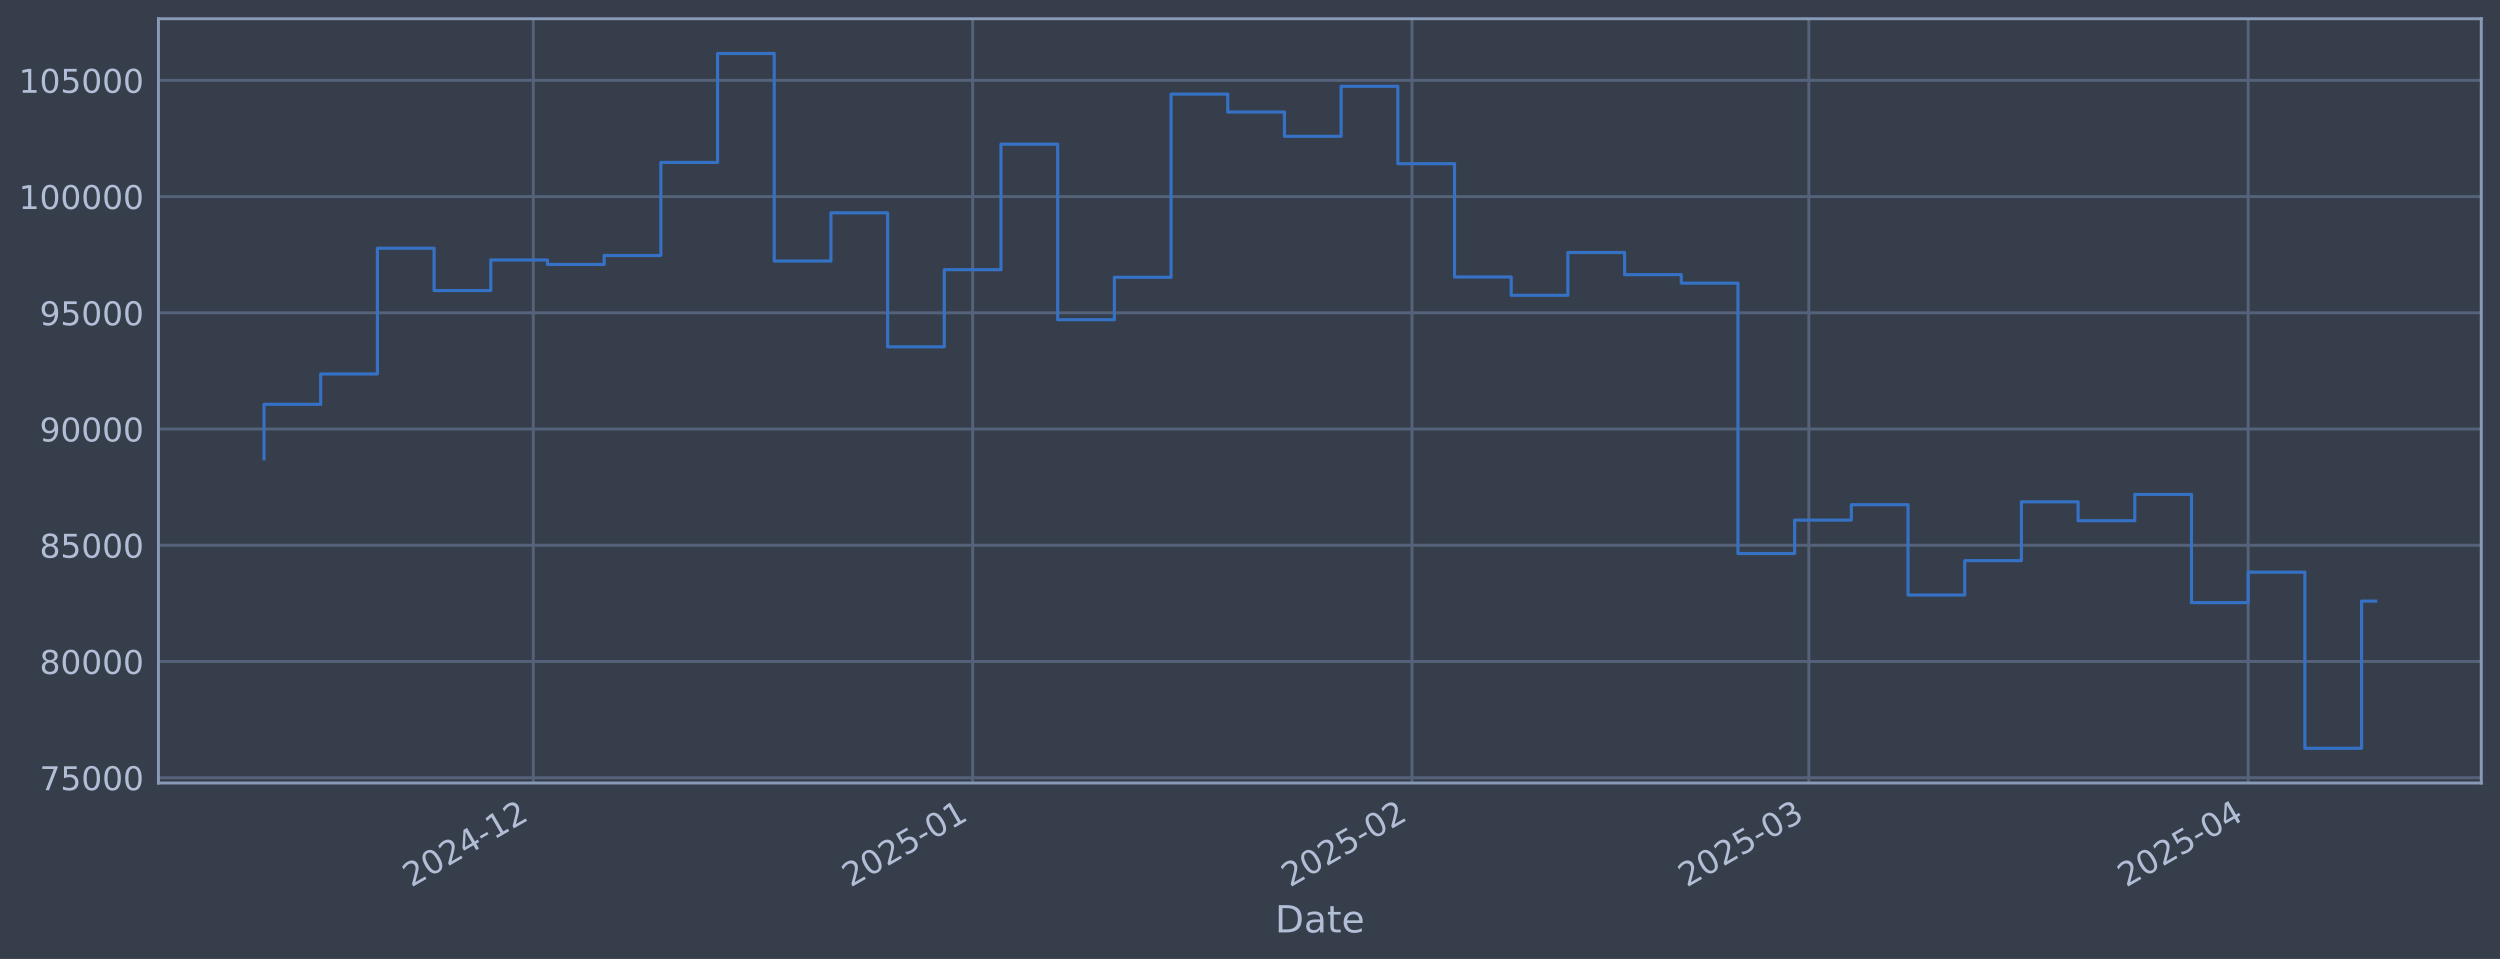
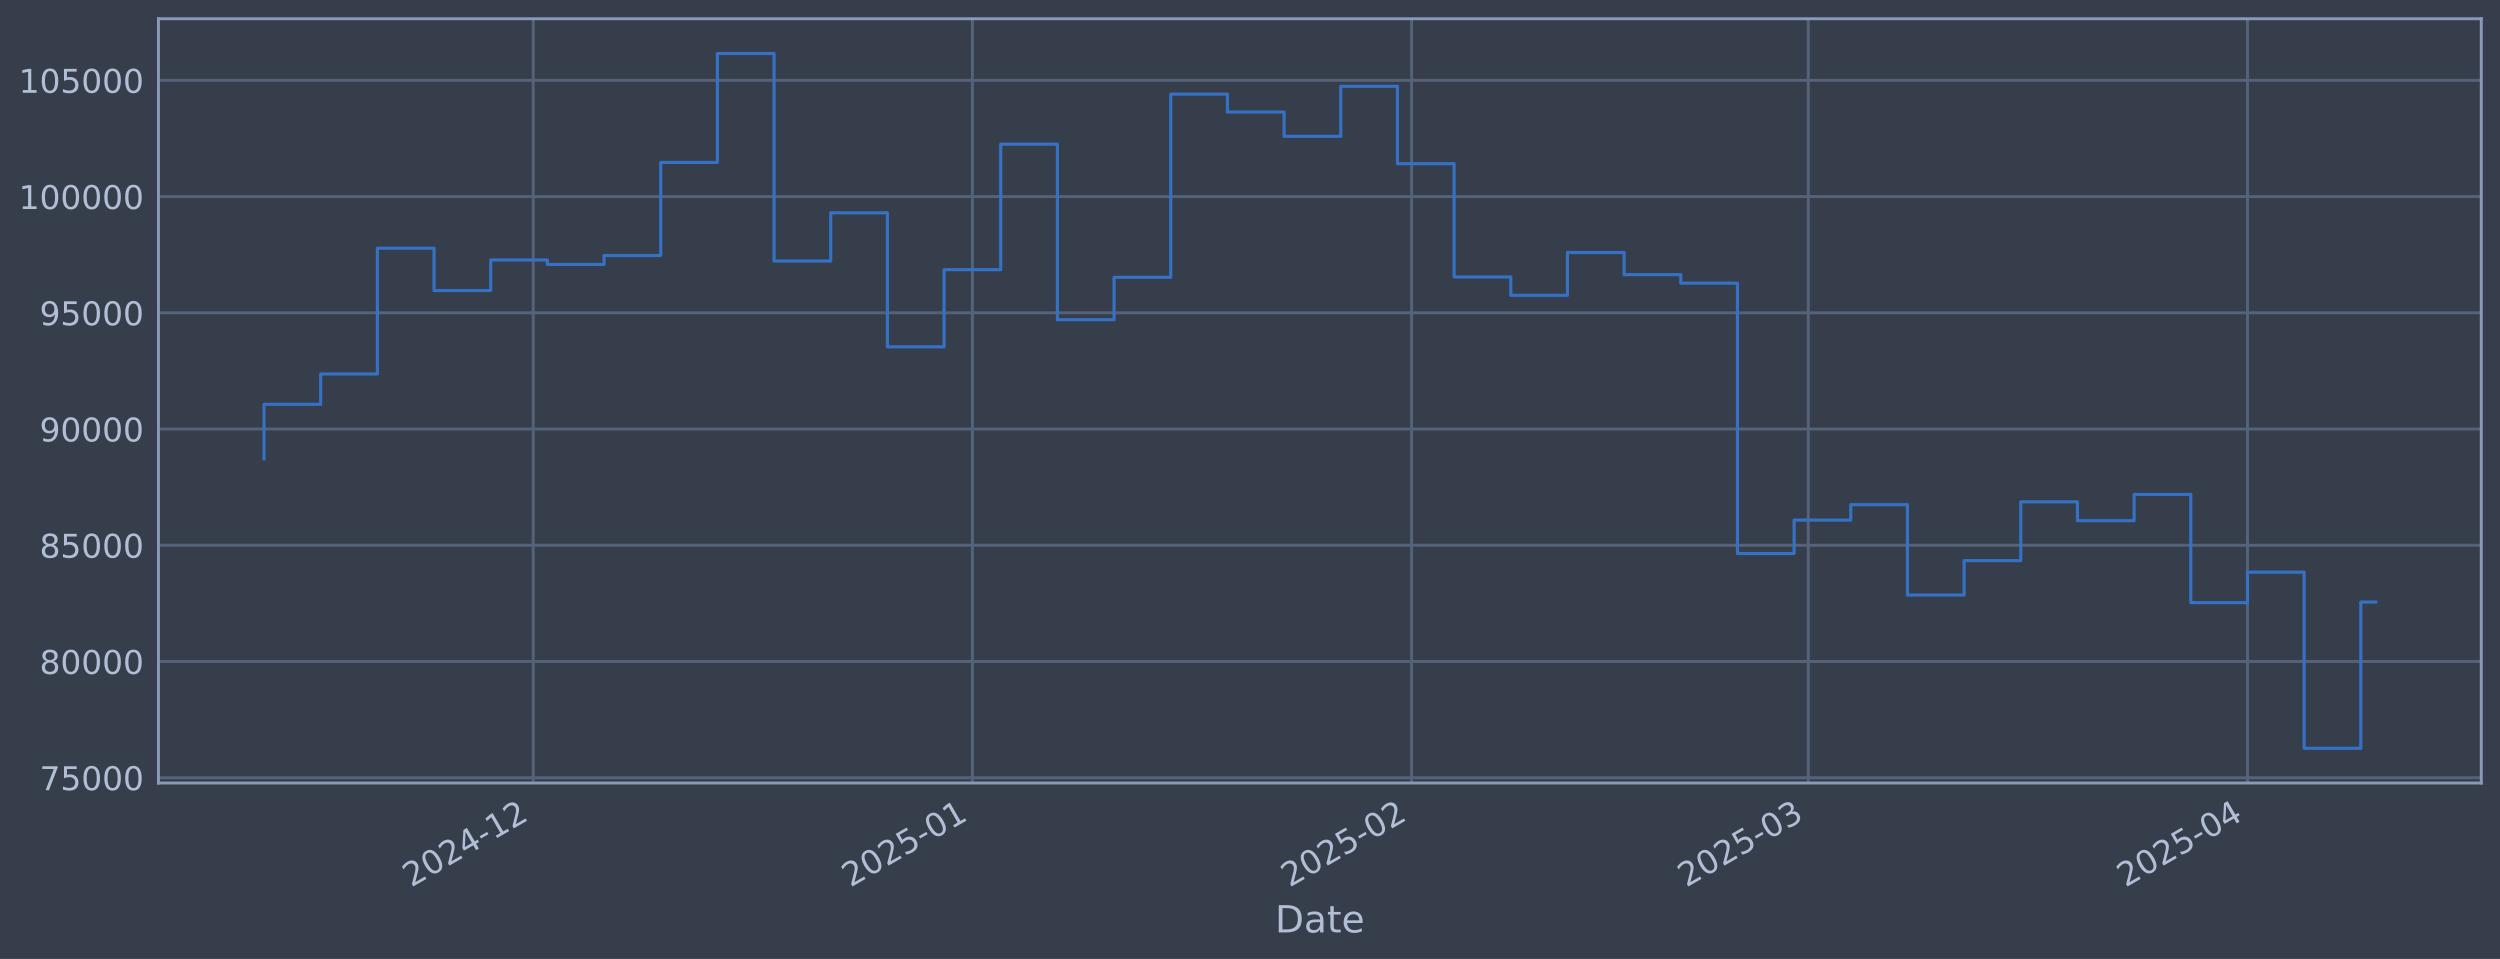
<svg xmlns="http://www.w3.org/2000/svg" xmlns:xlink="http://www.w3.org/1999/xlink" width="960.9pt" height="368.58pt" viewBox="0 0 960.9 368.58" version="1.1">
  <defs>
    <style type="text/css">*{stroke-linejoin: round; stroke-linecap: butt}</style>
  </defs>
  <g id="figure_1">
    <g id="patch_1">
      <path d="M 0 368.58  L 960.9 368.58  L 960.9 0  L 0 0  z " style="fill: #373e4b" />
    </g>
    <g id="axes_1">
      <g id="patch_2">
        <path d="M 60.901 300.96  L 953.701 300.96  L 953.701 7.2  L 60.901 7.2  z " style="fill: #373e4b" />
      </g>
      <g id="matplotlib.axis_1">
        <g id="xtick_1">
          <g id="line2d_1">
-             <path d="M 204.981 300.96  L 204.981 7.2  " clip-path="url(#p65ffe08525)" style="fill: none; stroke: #546379; stroke-width: 1.12; stroke-linecap: square" />
+             <path d="M 204.945 300.96  L 204.945 7.2  " clip-path="url(#p3f4dacf858)" style="fill: none; stroke: #546379; stroke-width: 1.12; stroke-linecap: square" />
          </g>
          <g id="line2d_2" />
          <g id="text_1">
-             <g style="fill: #b1bed6" transform="translate(158.078 341.1745) rotate(-30) scale(0.126 -0.126)">
+             <g style="fill: #b1bed6" transform="translate(158.0415 341.1745) rotate(-30) scale(0.126 -0.126)">
              <defs>
                <path id="DejaVuSans-32" d="M 1228 531  L 3431 531  L 3431 0  L 469 0  L 469 531  Q 828 903 1448 1529  Q 2069 2156 2228 2338  Q 2531 2678 2651 2914  Q 2772 3150 2772 3378  Q 2772 3750 2511 3984  Q 2250 4219 1831 4219  Q 1534 4219 1204 4116  Q 875 4013 500 3803  L 500 4441  Q 881 4594 1212 4672  Q 1544 4750 1819 4750  Q 2544 4750 2975 4387  Q 3406 4025 3406 3419  Q 3406 3131 3298 2873  Q 3191 2616 2906 2266  Q 2828 2175 2409 1742  Q 1991 1309 1228 531  z " transform="scale(0.015625)" />
                <path id="DejaVuSans-30" d="M 2034 4250  Q 1547 4250 1301 3770  Q 1056 3291 1056 2328  Q 1056 1369 1301 889  Q 1547 409 2034 409  Q 2525 409 2770 889  Q 3016 1369 3016 2328  Q 3016 3291 2770 3770  Q 2525 4250 2034 4250  z M 2034 4750  Q 2819 4750 3233 4129  Q 3647 3509 3647 2328  Q 3647 1150 3233 529  Q 2819 -91 2034 -91  Q 1250 -91 836 529  Q 422 1150 422 2328  Q 422 3509 836 4129  Q 1250 4750 2034 4750  z " transform="scale(0.015625)" />
                <path id="DejaVuSans-34" d="M 2419 4116  L 825 1625  L 2419 1625  L 2419 4116  z M 2253 4666  L 3047 4666  L 3047 1625  L 3713 1625  L 3713 1100  L 3047 1100  L 3047 0  L 2419 0  L 2419 1100  L 313 1100  L 313 1709  L 2253 4666  z " transform="scale(0.015625)" />
                <path id="DejaVuSans-2d" d="M 313 2009  L 1997 2009  L 1997 1497  L 313 1497  L 313 2009  z " transform="scale(0.015625)" />
                <path id="DejaVuSans-31" d="M 794 531  L 1825 531  L 1825 4091  L 703 3866  L 703 4441  L 1819 4666  L 2450 4666  L 2450 531  L 3481 531  L 3481 0  L 794 0  L 794 531  z " transform="scale(0.015625)" />
              </defs>
              <use xlink:href="#DejaVuSans-32" />
              <use xlink:href="#DejaVuSans-30" transform="translate(63.62305 0)" />
              <use xlink:href="#DejaVuSans-32" transform="translate(127.2461 0)" />
              <use xlink:href="#DejaVuSans-34" transform="translate(190.8691 0)" />
              <use xlink:href="#DejaVuSans-2d" transform="translate(254.4922 0)" />
              <use xlink:href="#DejaVuSans-31" transform="translate(290.5762 0)" />
              <use xlink:href="#DejaVuSans-32" transform="translate(354.1992 0)" />
            </g>
          </g>
        </g>
        <g id="xtick_2">
          <g id="line2d_3">
-             <path d="M 373.848 300.96  L 373.848 7.2  " clip-path="url(#p65ffe08525)" style="fill: none; stroke: #546379; stroke-width: 1.12; stroke-linecap: square" />
+             <path d="M 373.752 300.96  L 373.752 7.2  " clip-path="url(#p3f4dacf858)" style="fill: none; stroke: #546379; stroke-width: 1.12; stroke-linecap: square" />
          </g>
          <g id="line2d_4" />
          <g id="text_2">
-             <g style="fill: #b1bed6" transform="translate(326.9447 341.1745) rotate(-30) scale(0.126 -0.126)">
+             <g style="fill: #b1bed6" transform="translate(326.8486 341.1745) rotate(-30) scale(0.126 -0.126)">
              <defs>
                <path id="DejaVuSans-35" d="M 691 4666  L 3169 4666  L 3169 4134  L 1269 4134  L 1269 2991  Q 1406 3038 1543 3061  Q 1681 3084 1819 3084  Q 2600 3084 3056 2656  Q 3513 2228 3513 1497  Q 3513 744 3044 326  Q 2575 -91 1722 -91  Q 1428 -91 1123 -41  Q 819 9 494 109  L 494 744  Q 775 591 1075 516  Q 1375 441 1709 441  Q 2250 441 2565 725  Q 2881 1009 2881 1497  Q 2881 1984 2565 2268  Q 2250 2553 1709 2553  Q 1456 2553 1204 2497  Q 953 2441 691 2322  L 691 4666  z " transform="scale(0.015625)" />
              </defs>
              <use xlink:href="#DejaVuSans-32" />
              <use xlink:href="#DejaVuSans-30" transform="translate(63.62305 0)" />
              <use xlink:href="#DejaVuSans-32" transform="translate(127.2461 0)" />
              <use xlink:href="#DejaVuSans-35" transform="translate(190.8691 0)" />
              <use xlink:href="#DejaVuSans-2d" transform="translate(254.4922 0)" />
              <use xlink:href="#DejaVuSans-30" transform="translate(290.5762 0)" />
              <use xlink:href="#DejaVuSans-31" transform="translate(354.1992 0)" />
            </g>
          </g>
        </g>
        <g id="xtick_3">
          <g id="line2d_5">
-             <path d="M 542.715 300.96  L 542.715 7.2  " clip-path="url(#p65ffe08525)" style="fill: none; stroke: #546379; stroke-width: 1.12; stroke-linecap: square" />
+             <path d="M 542.559 300.96  L 542.559 7.2  " clip-path="url(#p3f4dacf858)" style="fill: none; stroke: #546379; stroke-width: 1.12; stroke-linecap: square" />
          </g>
          <g id="line2d_6" />
          <g id="text_3">
-             <g style="fill: #b1bed6" transform="translate(495.8113 341.1745) rotate(-30) scale(0.126 -0.126)">
+             <g style="fill: #b1bed6" transform="translate(495.6558 341.1745) rotate(-30) scale(0.126 -0.126)">
              <use xlink:href="#DejaVuSans-32" />
              <use xlink:href="#DejaVuSans-30" transform="translate(63.62305 0)" />
              <use xlink:href="#DejaVuSans-32" transform="translate(127.2461 0)" />
              <use xlink:href="#DejaVuSans-35" transform="translate(190.8691 0)" />
              <use xlink:href="#DejaVuSans-2d" transform="translate(254.4922 0)" />
              <use xlink:href="#DejaVuSans-30" transform="translate(290.5762 0)" />
              <use xlink:href="#DejaVuSans-32" transform="translate(354.1992 0)" />
            </g>
          </g>
        </g>
        <g id="xtick_4">
          <g id="line2d_7">
-             <path d="M 695.239 300.96  L 695.239 7.2  " clip-path="url(#p65ffe08525)" style="fill: none; stroke: #546379; stroke-width: 1.12; stroke-linecap: square" />
+             <path d="M 695.03 300.96  L 695.03 7.2  " clip-path="url(#p3f4dacf858)" style="fill: none; stroke: #546379; stroke-width: 1.12; stroke-linecap: square" />
          </g>
          <g id="line2d_8" />
          <g id="text_4">
-             <g style="fill: #b1bed6" transform="translate(648.3361 341.1745) rotate(-30) scale(0.126 -0.126)">
+             <g style="fill: #b1bed6" transform="translate(648.1267 341.1745) rotate(-30) scale(0.126 -0.126)">
              <defs>
                <path id="DejaVuSans-33" d="M 2597 2516  Q 3050 2419 3304 2112  Q 3559 1806 3559 1356  Q 3559 666 3084 287  Q 2609 -91 1734 -91  Q 1441 -91 1130 -33  Q 819 25 488 141  L 488 750  Q 750 597 1062 519  Q 1375 441 1716 441  Q 2309 441 2620 675  Q 2931 909 2931 1356  Q 2931 1769 2642 2001  Q 2353 2234 1838 2234  L 1294 2234  L 1294 2753  L 1863 2753  Q 2328 2753 2575 2939  Q 2822 3125 2822 3475  Q 2822 3834 2567 4026  Q 2313 4219 1838 4219  Q 1578 4219 1281 4162  Q 984 4106 628 3988  L 628 4550  Q 988 4650 1302 4700  Q 1616 4750 1894 4750  Q 2613 4750 3031 4423  Q 3450 4097 3450 3541  Q 3450 3153 3228 2886  Q 3006 2619 2597 2516  z " transform="scale(0.015625)" />
              </defs>
              <use xlink:href="#DejaVuSans-32" />
              <use xlink:href="#DejaVuSans-30" transform="translate(63.62305 0)" />
              <use xlink:href="#DejaVuSans-32" transform="translate(127.2461 0)" />
              <use xlink:href="#DejaVuSans-35" transform="translate(190.8691 0)" />
              <use xlink:href="#DejaVuSans-2d" transform="translate(254.4922 0)" />
              <use xlink:href="#DejaVuSans-30" transform="translate(290.5762 0)" />
              <use xlink:href="#DejaVuSans-33" transform="translate(354.1992 0)" />
            </g>
          </g>
        </g>
        <g id="xtick_5">
          <g id="line2d_9">
-             <path d="M 864.106 300.96  L 864.106 7.2  " clip-path="url(#p65ffe08525)" style="fill: none; stroke: #546379; stroke-width: 1.12; stroke-linecap: square" />
+             <path d="M 863.837 300.96  L 863.837 7.2  " clip-path="url(#p3f4dacf858)" style="fill: none; stroke: #546379; stroke-width: 1.12; stroke-linecap: square" />
          </g>
          <g id="line2d_10" />
          <g id="text_5">
-             <g style="fill: #b1bed6" transform="translate(817.2028 341.1745) rotate(-30) scale(0.126 -0.126)">
+             <g style="fill: #b1bed6" transform="translate(816.9339 341.1745) rotate(-30) scale(0.126 -0.126)">
              <use xlink:href="#DejaVuSans-32" />
              <use xlink:href="#DejaVuSans-30" transform="translate(63.62305 0)" />
              <use xlink:href="#DejaVuSans-32" transform="translate(127.2461 0)" />
              <use xlink:href="#DejaVuSans-35" transform="translate(190.8691 0)" />
              <use xlink:href="#DejaVuSans-2d" transform="translate(254.4922 0)" />
              <use xlink:href="#DejaVuSans-30" transform="translate(290.5762 0)" />
              <use xlink:href="#DejaVuSans-34" transform="translate(354.1992 0)" />
            </g>
          </g>
        </g>
        <g id="text_6">
          <g style="fill: #b1bed6" transform="translate(490.0914 358.3856) scale(0.144 -0.144)">
            <defs>
              <path id="DejaVuSans-44" d="M 1259 4147  L 1259 519  L 2022 519  Q 2988 519 3436 956  Q 3884 1394 3884 2338  Q 3884 3275 3436 3711  Q 2988 4147 2022 4147  L 1259 4147  z M 628 4666  L 1925 4666  Q 3281 4666 3915 4102  Q 4550 3538 4550 2338  Q 4550 1131 3912 565  Q 3275 0 1925 0  L 628 0  L 628 4666  z " transform="scale(0.015625)" />
              <path id="DejaVuSans-61" d="M 2194 1759  Q 1497 1759 1228 1600  Q 959 1441 959 1056  Q 959 750 1161 570  Q 1363 391 1709 391  Q 2188 391 2477 730  Q 2766 1069 2766 1631  L 2766 1759  L 2194 1759  z M 3341 1997  L 3341 0  L 2766 0  L 2766 531  Q 2569 213 2275 61  Q 1981 -91 1556 -91  Q 1019 -91 701 211  Q 384 513 384 1019  Q 384 1609 779 1909  Q 1175 2209 1959 2209  L 2766 2209  L 2766 2266  Q 2766 2663 2505 2880  Q 2244 3097 1772 3097  Q 1472 3097 1187 3025  Q 903 2953 641 2809  L 641 3341  Q 956 3463 1253 3523  Q 1550 3584 1831 3584  Q 2591 3584 2966 3190  Q 3341 2797 3341 1997  z " transform="scale(0.015625)" />
              <path id="DejaVuSans-74" d="M 1172 4494  L 1172 3500  L 2356 3500  L 2356 3053  L 1172 3053  L 1172 1153  Q 1172 725 1289 603  Q 1406 481 1766 481  L 2356 481  L 2356 0  L 1766 0  Q 1100 0 847 248  Q 594 497 594 1153  L 594 3053  L 172 3053  L 172 3500  L 594 3500  L 594 4494  L 1172 4494  z " transform="scale(0.015625)" />
              <path id="DejaVuSans-65" d="M 3597 1894  L 3597 1613  L 953 1613  Q 991 1019 1311 708  Q 1631 397 2203 397  Q 2534 397 2845 478  Q 3156 559 3463 722  L 3463 178  Q 3153 47 2828 -22  Q 2503 -91 2169 -91  Q 1331 -91 842 396  Q 353 884 353 1716  Q 353 2575 817 3079  Q 1281 3584 2069 3584  Q 2775 3584 3186 3129  Q 3597 2675 3597 1894  z M 3022 2063  Q 3016 2534 2758 2815  Q 2500 3097 2075 3097  Q 1594 3097 1305 2825  Q 1016 2553 972 2059  L 3022 2063  z " transform="scale(0.015625)" />
            </defs>
            <use xlink:href="#DejaVuSans-44" />
            <use xlink:href="#DejaVuSans-61" transform="translate(77.00195 0)" />
            <use xlink:href="#DejaVuSans-74" transform="translate(138.2812 0)" />
            <use xlink:href="#DejaVuSans-65" transform="translate(177.4902 0)" />
          </g>
        </g>
      </g>
      <g id="matplotlib.axis_2">
        <g id="ytick_1">
          <g id="line2d_11">
-             <path d="M 60.901 298.924  L 953.701 298.924  " clip-path="url(#p65ffe08525)" style="fill: none; stroke: #546379; stroke-width: 1.12; stroke-linecap: square" />
+             <path d="M 60.901 298.924  L 953.701 298.924  " clip-path="url(#p3f4dacf858)" style="fill: none; stroke: #546379; stroke-width: 1.12; stroke-linecap: square" />
          </g>
          <g id="line2d_12" />
          <g id="text_7">
            <g style="fill: #b1bed6" transform="translate(15.21675 303.7108) scale(0.126 -0.126)">
              <defs>
                <path id="DejaVuSans-37" d="M 525 4666  L 3525 4666  L 3525 4397  L 1831 0  L 1172 0  L 2766 4134  L 525 4134  L 525 4666  z " transform="scale(0.015625)" />
              </defs>
              <use xlink:href="#DejaVuSans-37" />
              <use xlink:href="#DejaVuSans-35" transform="translate(63.62305 0)" />
              <use xlink:href="#DejaVuSans-30" transform="translate(127.2461 0)" />
              <use xlink:href="#DejaVuSans-30" transform="translate(190.8691 0)" />
              <use xlink:href="#DejaVuSans-30" transform="translate(254.4922 0)" />
            </g>
          </g>
        </g>
        <g id="ytick_2">
          <g id="line2d_13">
-             <path d="M 60.901 254.25  L 953.701 254.25  " clip-path="url(#p65ffe08525)" style="fill: none; stroke: #546379; stroke-width: 1.12; stroke-linecap: square" />
+             <path d="M 60.901 254.25  L 953.701 254.25  " clip-path="url(#p3f4dacf858)" style="fill: none; stroke: #546379; stroke-width: 1.12; stroke-linecap: square" />
          </g>
          <g id="line2d_14" />
          <g id="text_8">
            <g style="fill: #b1bed6" transform="translate(15.21675 259.037) scale(0.126 -0.126)">
              <defs>
                <path id="DejaVuSans-38" d="M 2034 2216  Q 1584 2216 1326 1975  Q 1069 1734 1069 1313  Q 1069 891 1326 650  Q 1584 409 2034 409  Q 2484 409 2743 651  Q 3003 894 3003 1313  Q 3003 1734 2745 1975  Q 2488 2216 2034 2216  z M 1403 2484  Q 997 2584 770 2862  Q 544 3141 544 3541  Q 544 4100 942 4425  Q 1341 4750 2034 4750  Q 2731 4750 3128 4425  Q 3525 4100 3525 3541  Q 3525 3141 3298 2862  Q 3072 2584 2669 2484  Q 3125 2378 3379 2068  Q 3634 1759 3634 1313  Q 3634 634 3220 271  Q 2806 -91 2034 -91  Q 1263 -91 848 271  Q 434 634 434 1313  Q 434 1759 690 2068  Q 947 2378 1403 2484  z M 1172 3481  Q 1172 3119 1398 2916  Q 1625 2713 2034 2713  Q 2441 2713 2670 2916  Q 2900 3119 2900 3481  Q 2900 3844 2670 4047  Q 2441 4250 2034 4250  Q 1625 4250 1398 4047  Q 1172 3844 1172 3481  z " transform="scale(0.015625)" />
              </defs>
              <use xlink:href="#DejaVuSans-38" />
              <use xlink:href="#DejaVuSans-30" transform="translate(63.62305 0)" />
              <use xlink:href="#DejaVuSans-30" transform="translate(127.2461 0)" />
              <use xlink:href="#DejaVuSans-30" transform="translate(190.8691 0)" />
              <use xlink:href="#DejaVuSans-30" transform="translate(254.4922 0)" />
            </g>
          </g>
        </g>
        <g id="ytick_3">
          <g id="line2d_15">
-             <path d="M 60.901 209.576  L 953.701 209.576  " clip-path="url(#p65ffe08525)" style="fill: none; stroke: #546379; stroke-width: 1.12; stroke-linecap: square" />
+             <path d="M 60.901 209.576  L 953.701 209.576  " clip-path="url(#p3f4dacf858)" style="fill: none; stroke: #546379; stroke-width: 1.12; stroke-linecap: square" />
          </g>
          <g id="line2d_16" />
          <g id="text_9">
            <g style="fill: #b1bed6" transform="translate(15.21675 214.3633) scale(0.126 -0.126)">
              <use xlink:href="#DejaVuSans-38" />
              <use xlink:href="#DejaVuSans-35" transform="translate(63.62305 0)" />
              <use xlink:href="#DejaVuSans-30" transform="translate(127.2461 0)" />
              <use xlink:href="#DejaVuSans-30" transform="translate(190.8691 0)" />
              <use xlink:href="#DejaVuSans-30" transform="translate(254.4922 0)" />
            </g>
          </g>
        </g>
        <g id="ytick_4">
          <g id="line2d_17">
-             <path d="M 60.901 164.903  L 953.701 164.903  " clip-path="url(#p65ffe08525)" style="fill: none; stroke: #546379; stroke-width: 1.12; stroke-linecap: square" />
+             <path d="M 60.901 164.903  L 953.701 164.903  " clip-path="url(#p3f4dacf858)" style="fill: none; stroke: #546379; stroke-width: 1.12; stroke-linecap: square" />
          </g>
          <g id="line2d_18" />
          <g id="text_10">
            <g style="fill: #b1bed6" transform="translate(15.21675 169.6896) scale(0.126 -0.126)">
              <defs>
                <path id="DejaVuSans-39" d="M 703 97  L 703 672  Q 941 559 1184 500  Q 1428 441 1663 441  Q 2288 441 2617 861  Q 2947 1281 2994 2138  Q 2813 1869 2534 1725  Q 2256 1581 1919 1581  Q 1219 1581 811 2004  Q 403 2428 403 3163  Q 403 3881 828 4315  Q 1253 4750 1959 4750  Q 2769 4750 3195 4129  Q 3622 3509 3622 2328  Q 3622 1225 3098 567  Q 2575 -91 1691 -91  Q 1453 -91 1209 -44  Q 966 3 703 97  z M 1959 2075  Q 2384 2075 2632 2365  Q 2881 2656 2881 3163  Q 2881 3666 2632 3958  Q 2384 4250 1959 4250  Q 1534 4250 1286 3958  Q 1038 3666 1038 3163  Q 1038 2656 1286 2365  Q 1534 2075 1959 2075  z " transform="scale(0.015625)" />
              </defs>
              <use xlink:href="#DejaVuSans-39" />
              <use xlink:href="#DejaVuSans-30" transform="translate(63.62305 0)" />
              <use xlink:href="#DejaVuSans-30" transform="translate(127.2461 0)" />
              <use xlink:href="#DejaVuSans-30" transform="translate(190.8691 0)" />
              <use xlink:href="#DejaVuSans-30" transform="translate(254.4922 0)" />
            </g>
          </g>
        </g>
        <g id="ytick_5">
          <g id="line2d_19">
-             <path d="M 60.901 120.229  L 953.701 120.229  " clip-path="url(#p65ffe08525)" style="fill: none; stroke: #546379; stroke-width: 1.12; stroke-linecap: square" />
+             <path d="M 60.901 120.229  L 953.701 120.229  " clip-path="url(#p3f4dacf858)" style="fill: none; stroke: #546379; stroke-width: 1.12; stroke-linecap: square" />
          </g>
          <g id="line2d_20" />
          <g id="text_11">
            <g style="fill: #b1bed6" transform="translate(15.21675 125.0159) scale(0.126 -0.126)">
              <use xlink:href="#DejaVuSans-39" />
              <use xlink:href="#DejaVuSans-35" transform="translate(63.62305 0)" />
              <use xlink:href="#DejaVuSans-30" transform="translate(127.2461 0)" />
              <use xlink:href="#DejaVuSans-30" transform="translate(190.8691 0)" />
              <use xlink:href="#DejaVuSans-30" transform="translate(254.4922 0)" />
            </g>
          </g>
        </g>
        <g id="ytick_6">
          <g id="line2d_21">
-             <path d="M 60.901 75.555  L 953.701 75.555  " clip-path="url(#p65ffe08525)" style="fill: none; stroke: #546379; stroke-width: 1.12; stroke-linecap: square" />
+             <path d="M 60.901 75.555  L 953.701 75.555  " clip-path="url(#p3f4dacf858)" style="fill: none; stroke: #546379; stroke-width: 1.12; stroke-linecap: square" />
          </g>
          <g id="line2d_22" />
          <g id="text_12">
            <g style="fill: #b1bed6" transform="translate(7.2 80.34213) scale(0.126 -0.126)">
              <use xlink:href="#DejaVuSans-31" />
              <use xlink:href="#DejaVuSans-30" transform="translate(63.62305 0)" />
              <use xlink:href="#DejaVuSans-30" transform="translate(127.2461 0)" />
              <use xlink:href="#DejaVuSans-30" transform="translate(190.8691 0)" />
              <use xlink:href="#DejaVuSans-30" transform="translate(254.4922 0)" />
              <use xlink:href="#DejaVuSans-30" transform="translate(318.1152 0)" />
            </g>
          </g>
        </g>
        <g id="ytick_7">
          <g id="line2d_23">
-             <path d="M 60.901 30.881  L 953.701 30.881  " clip-path="url(#p65ffe08525)" style="fill: none; stroke: #546379; stroke-width: 1.12; stroke-linecap: square" />
+             <path d="M 60.901 30.881  L 953.701 30.881  " clip-path="url(#p3f4dacf858)" style="fill: none; stroke: #546379; stroke-width: 1.12; stroke-linecap: square" />
          </g>
          <g id="line2d_24" />
          <g id="text_13">
            <g style="fill: #b1bed6" transform="translate(7.2 35.6684) scale(0.126 -0.126)">
              <use xlink:href="#DejaVuSans-31" />
              <use xlink:href="#DejaVuSans-30" transform="translate(63.62305 0)" />
              <use xlink:href="#DejaVuSans-35" transform="translate(127.2461 0)" />
              <use xlink:href="#DejaVuSans-30" transform="translate(190.8691 0)" />
              <use xlink:href="#DejaVuSans-30" transform="translate(254.4922 0)" />
              <use xlink:href="#DejaVuSans-30" transform="translate(318.1152 0)" />
            </g>
          </g>
        </g>
      </g>
      <g id="line2d_25">
-         <path d="M 101.482 176.341  L 101.482 155.403  L 123.272 155.403  L 123.272 143.732  L 145.061 143.732  L 145.061 95.418  L 166.85 95.418  L 166.85 111.678  L 188.639 111.678  L 188.639 99.915  L 210.429 99.915  L 210.429 101.649  L 232.218 101.649  L 232.218 98.2  L 254.007 98.2  L 254.007 62.443  L 275.796 62.443  L 275.796 20.553  L 297.586 20.553  L 297.586 100.335  L 319.375 100.335  L 319.375 81.808  L 341.164 81.808  L 341.164 133.306  L 362.953 133.306  L 362.953 103.667  L 384.743 103.667  L 384.743 55.422  L 406.532 55.422  L 406.532 122.885  L 428.321 122.885  L 428.321 106.584  L 450.11 106.584  L 450.11 36.163  L 471.9 36.163  L 471.9 43.059  L 493.689 43.059  L 493.689 52.391  L 515.478 52.391  L 515.478 33.169  L 537.267 33.169  L 537.267 62.915  L 559.057 62.915  L 559.057 106.463  L 580.846 106.463  L 580.846 113.51  L 602.635 113.51  L 602.635 97.056  L 624.424 97.056  L 624.424 105.551  L 646.214 105.551  L 646.214 108.839  L 668.003 108.839  L 668.003 212.74  L 689.792 212.74  L 689.792 199.911  L 711.581 199.911  L 711.581 193.981  L 733.371 193.981  L 733.371 228.703  L 755.16 228.703  L 755.16 215.477  L 776.949 215.477  L 776.949 192.89  L 798.738 192.89  L 798.738 200.132  L 820.528 200.132  L 820.528 190.029  L 842.317 190.029  L 842.317 231.635  L 864.106 231.635  L 864.106 219.923  L 885.895 219.923  L 885.895 287.607  L 907.685 287.607  L 907.685 231.03  L 913.119 231.03  " clip-path="url(#p65ffe08525)" style="fill: none; stroke: #3572c6; stroke-width: 1.2; stroke-linecap: square" />
+         <path d="M 101.482 176.341  L 101.482 155.403  L 123.264 155.403  L 123.264 143.732  L 145.045 143.732  L 145.045 95.418  L 166.827 95.418  L 166.827 111.678  L 188.609 111.678  L 188.609 99.915  L 210.39 99.915  L 210.39 101.649  L 232.172 101.649  L 232.172 98.2  L 253.953 98.2  L 253.953 62.443  L 275.735 62.443  L 275.735 20.553  L 297.516 20.553  L 297.516 100.335  L 319.298 100.335  L 319.298 81.808  L 341.08 81.808  L 341.08 133.306  L 362.861 133.306  L 362.861 103.667  L 384.643 103.667  L 384.643 55.422  L 406.424 55.422  L 406.424 122.885  L 428.206 122.885  L 428.206 106.584  L 449.987 106.584  L 449.987 36.163  L 471.769 36.163  L 471.769 43.059  L 493.551 43.059  L 493.551 52.391  L 515.332 52.391  L 515.332 33.169  L 537.114 33.169  L 537.114 62.915  L 558.895 62.915  L 558.895 106.463  L 580.677 106.463  L 580.677 113.51  L 602.458 113.51  L 602.458 97.056  L 624.24 97.056  L 624.24 105.551  L 646.021 105.551  L 646.021 108.839  L 667.803 108.839  L 667.803 212.74  L 689.585 212.74  L 689.585 199.911  L 711.366 199.911  L 711.366 193.981  L 733.148 193.981  L 733.148 228.703  L 754.929 228.703  L 754.929 215.477  L 776.711 215.477  L 776.711 192.89  L 798.492 192.89  L 798.492 200.132  L 820.274 200.132  L 820.274 190.029  L 842.056 190.029  L 842.056 231.635  L 863.837 231.635  L 863.837 219.923  L 885.619 219.923  L 885.619 287.607  L 907.4 287.607  L 907.4 231.4  L 913.119 231.4  " clip-path="url(#p3f4dacf858)" style="fill: none; stroke: #3572c6; stroke-width: 1.2; stroke-linecap: square" />
      </g>
      <g id="patch_3">
        <path d="M 60.901 300.96  L 60.901 7.2  " style="fill: none; stroke: #899ab8; stroke-width: 1.12; stroke-linejoin: miter; stroke-linecap: square" />
      </g>
      <g id="patch_4">
        <path d="M 953.701 300.96  L 953.701 7.2  " style="fill: none; stroke: #899ab8; stroke-width: 1.12; stroke-linejoin: miter; stroke-linecap: square" />
      </g>
      <g id="patch_5">
        <path d="M 60.901 300.96  L 953.701 300.96  " style="fill: none; stroke: #899ab8; stroke-width: 1.12; stroke-linejoin: miter; stroke-linecap: square" />
      </g>
      <g id="patch_6">
        <path d="M 60.901 7.2  L 953.701 7.2  " style="fill: none; stroke: #899ab8; stroke-width: 1.12; stroke-linejoin: miter; stroke-linecap: square" />
      </g>
    </g>
  </g>
  <defs>
-     <clipPath id="p65ffe08525">
+     <clipPath id="p3f4dacf858">
      <rect x="60.901" y="7.2" width="892.8" height="293.76" />
    </clipPath>
  </defs>
</svg>
